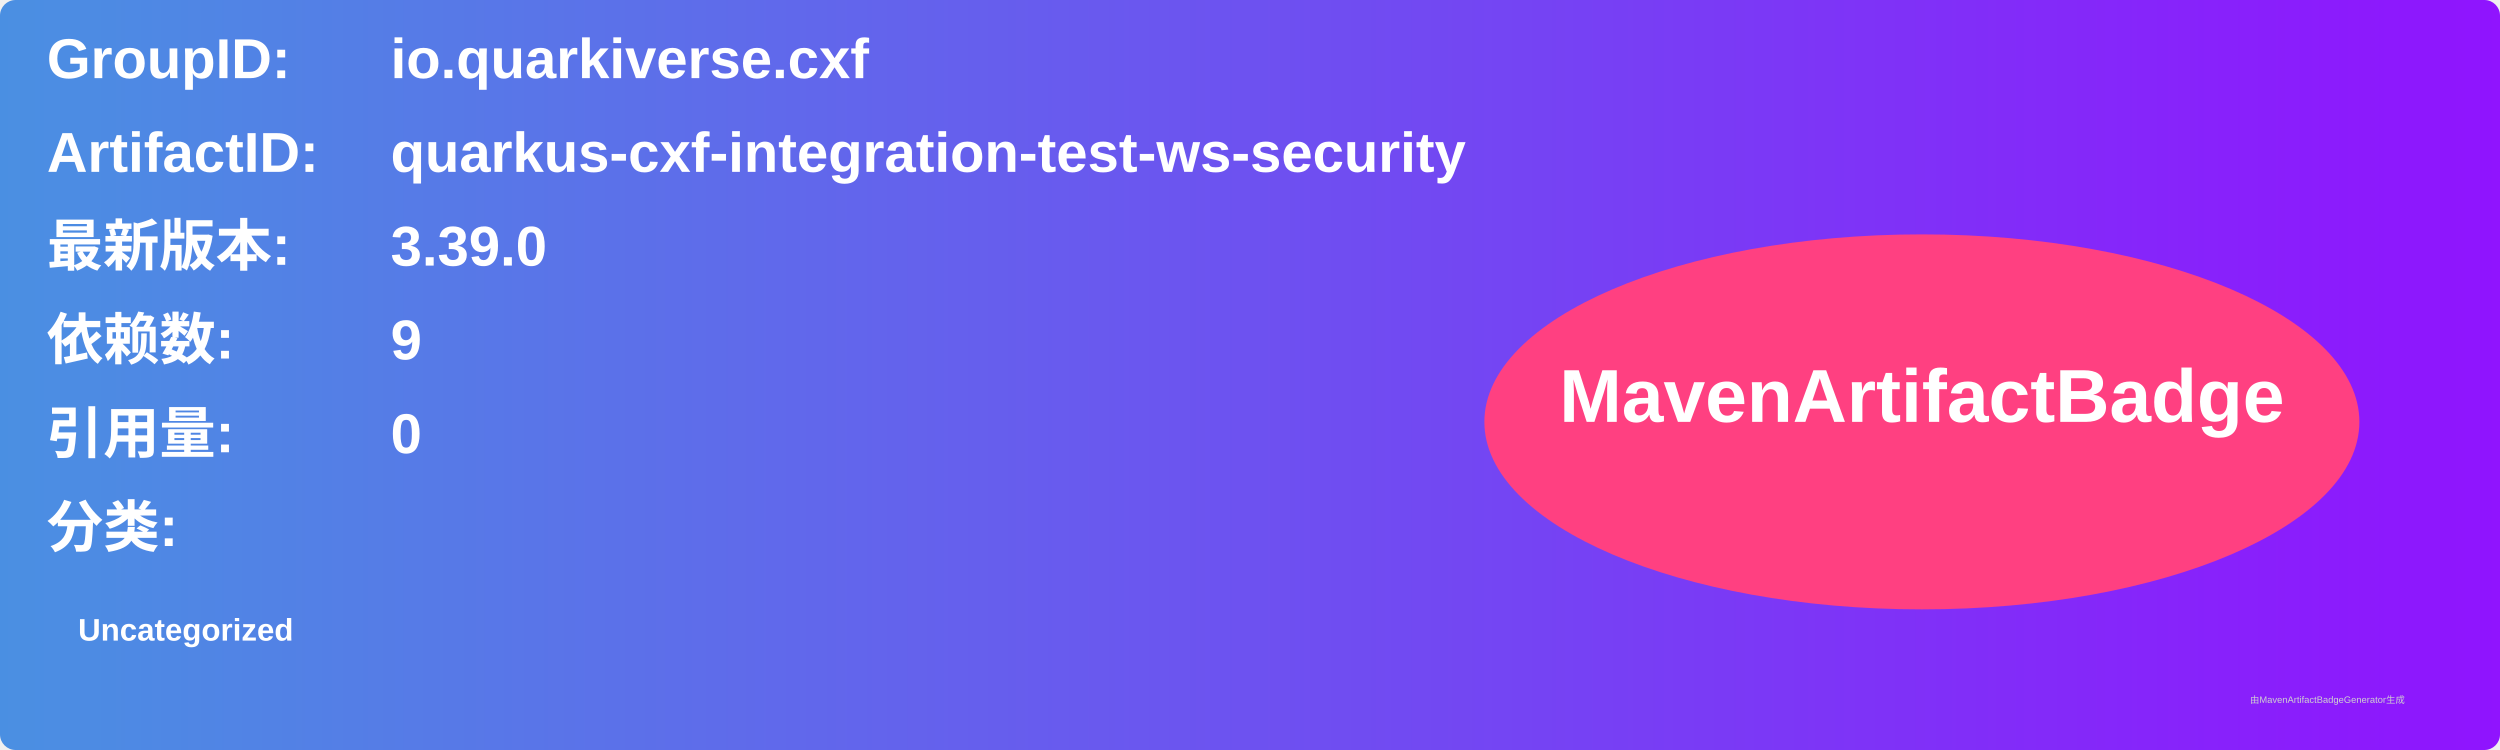
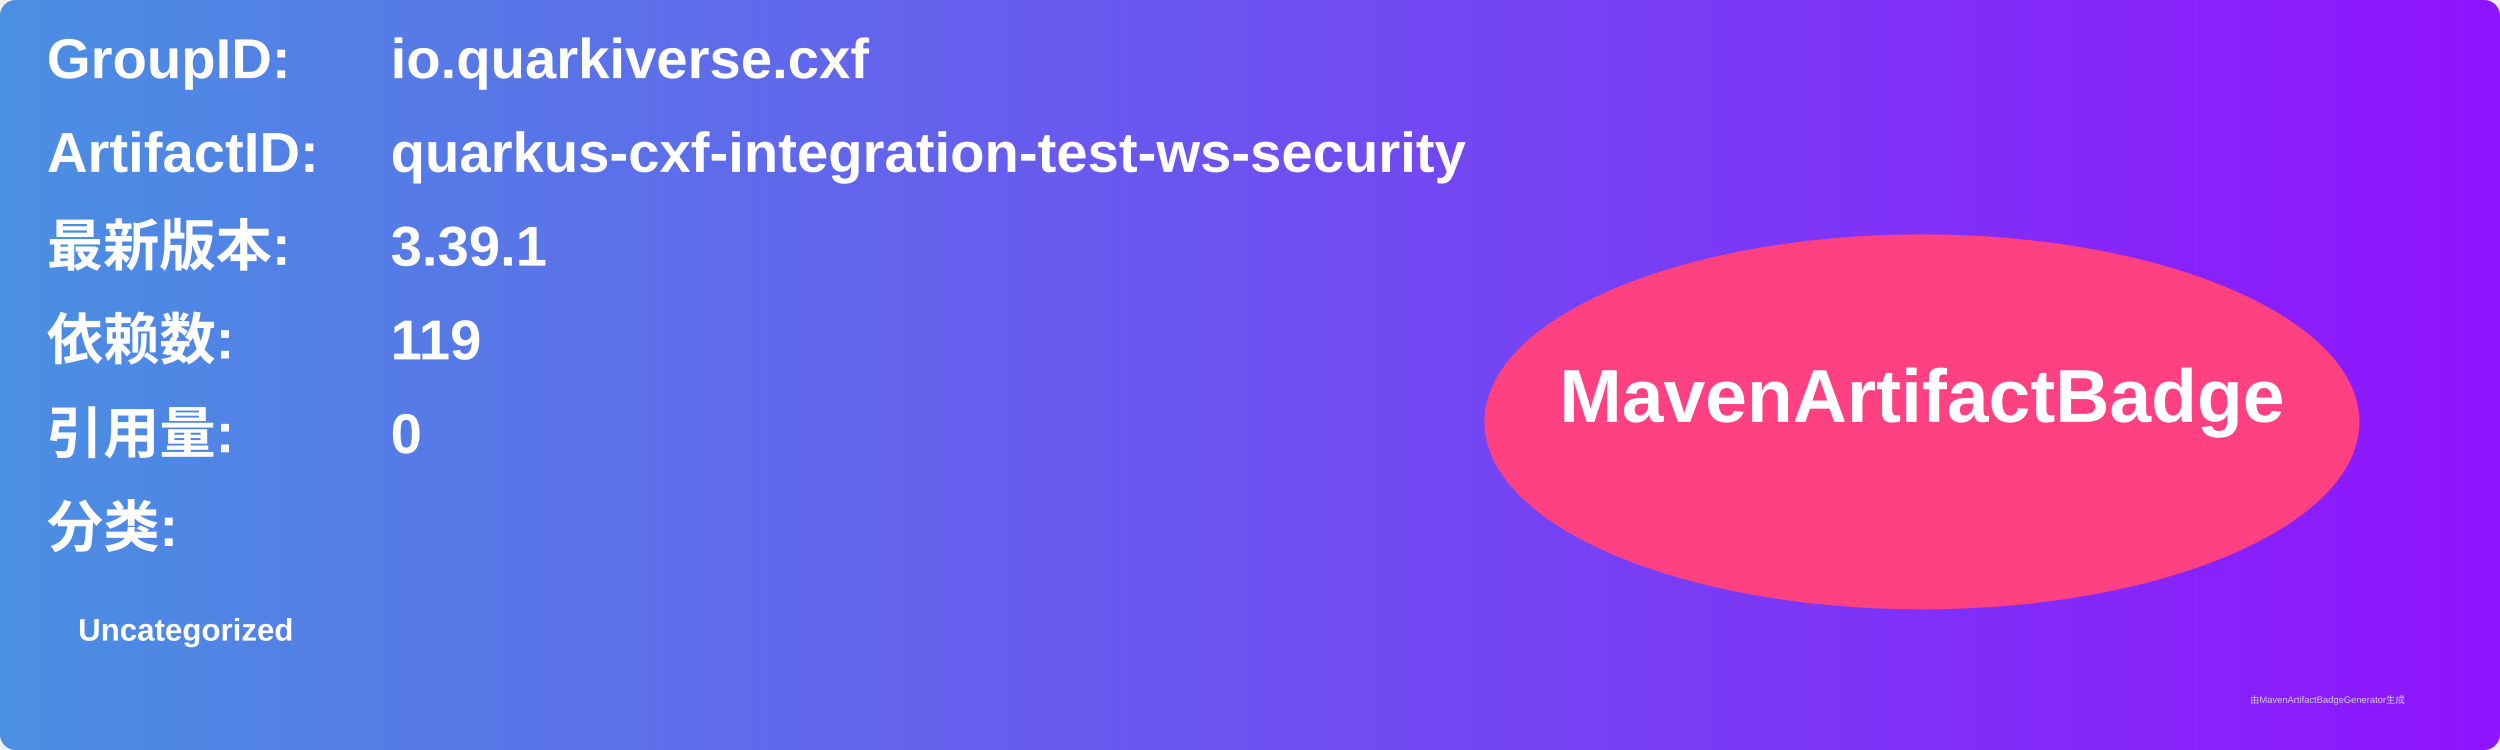
<svg xmlns="http://www.w3.org/2000/svg" width="800" height="240" viewBox="0 0 800 240">
  <linearGradient id="grad" x1="0%" y1="0%" x2="100%" y2="0%">
    <stop offset="0%" stop-color="#4a90e2" />
    <stop offset="100%" stop-color="#9013fe" />
  </linearGradient>
  <rect width="100%" height="100%" rx="5" ry="5" fill="url(#grad)" />
  <g transform="translate(15, 15)">
    <text x="0" y="10" font-family="Arial" font-size="18" fill="white" font-weight="bold" width="260">GroupID:</text>
    <text x="110" y="10" font-family="Arial" font-size="18" fill="white" font-weight="bold" width="460">io.quarkiverse.cxf</text>
    <text x="0" y="40" font-family="Arial" font-size="18" fill="white" font-weight="bold" width="260">ArtifactID:</text>
    <text x="110" y="40" font-family="Arial" font-size="18" fill="white" font-weight="bold" width="460">quarkus-cxf-integration-test-ws-security</text>
    <text x="0" y="70" font-family="Arial" font-size="18" fill="white" font-weight="bold">最新版本:</text>
    <text x="110" y="70" font-family="Arial" font-size="18" fill="white" font-weight="bold">
-       <tspan font-weight="bold">3.39.0</tspan>
+       <tspan font-weight="bold">3.39.1</tspan>
    </text>
    <text x="0" y="100" font-family="Arial" font-size="18" fill="white" font-weight="bold">依赖数: </text>
    <text x="110" y="100" font-family="Arial" font-size="18" fill="white">
-       <tspan font-weight="bold">9</tspan>
+       <tspan font-weight="bold">119</tspan>
    </text>
    <text x="0" y="130" font-family="Arial" font-size="18" fill="white" font-weight="bold">引用量: </text>
    <text x="110" y="130" font-family="Arial" font-size="18" fill="white">
      <tspan font-weight="bold">0</tspan>
    </text>
    <text x="0" y="160" font-family="Arial" font-size="18" fill="white" font-weight="bold">分类:</text>
    <text x="10" y="190" font-family="Arial" font-size="10" fill="white">
      <tspan font-weight="bold">Uncategorized</tspan>
    </text>
    <ellipse cx="600" cy="120" rx="140" ry="60" fill="#ff4081" />
    <text x="600" y="120" text-anchor="middle" font-family="Arial" font-size="24" fill="white" font-weight="bold">MavenArtifactBadge</text>
  </g>
  <text x="720" y="225" font-family="Arial" font-size="3" fill="#d0d0d0">由MavenArtifactBadgeGenerator生成</text>
</svg>
